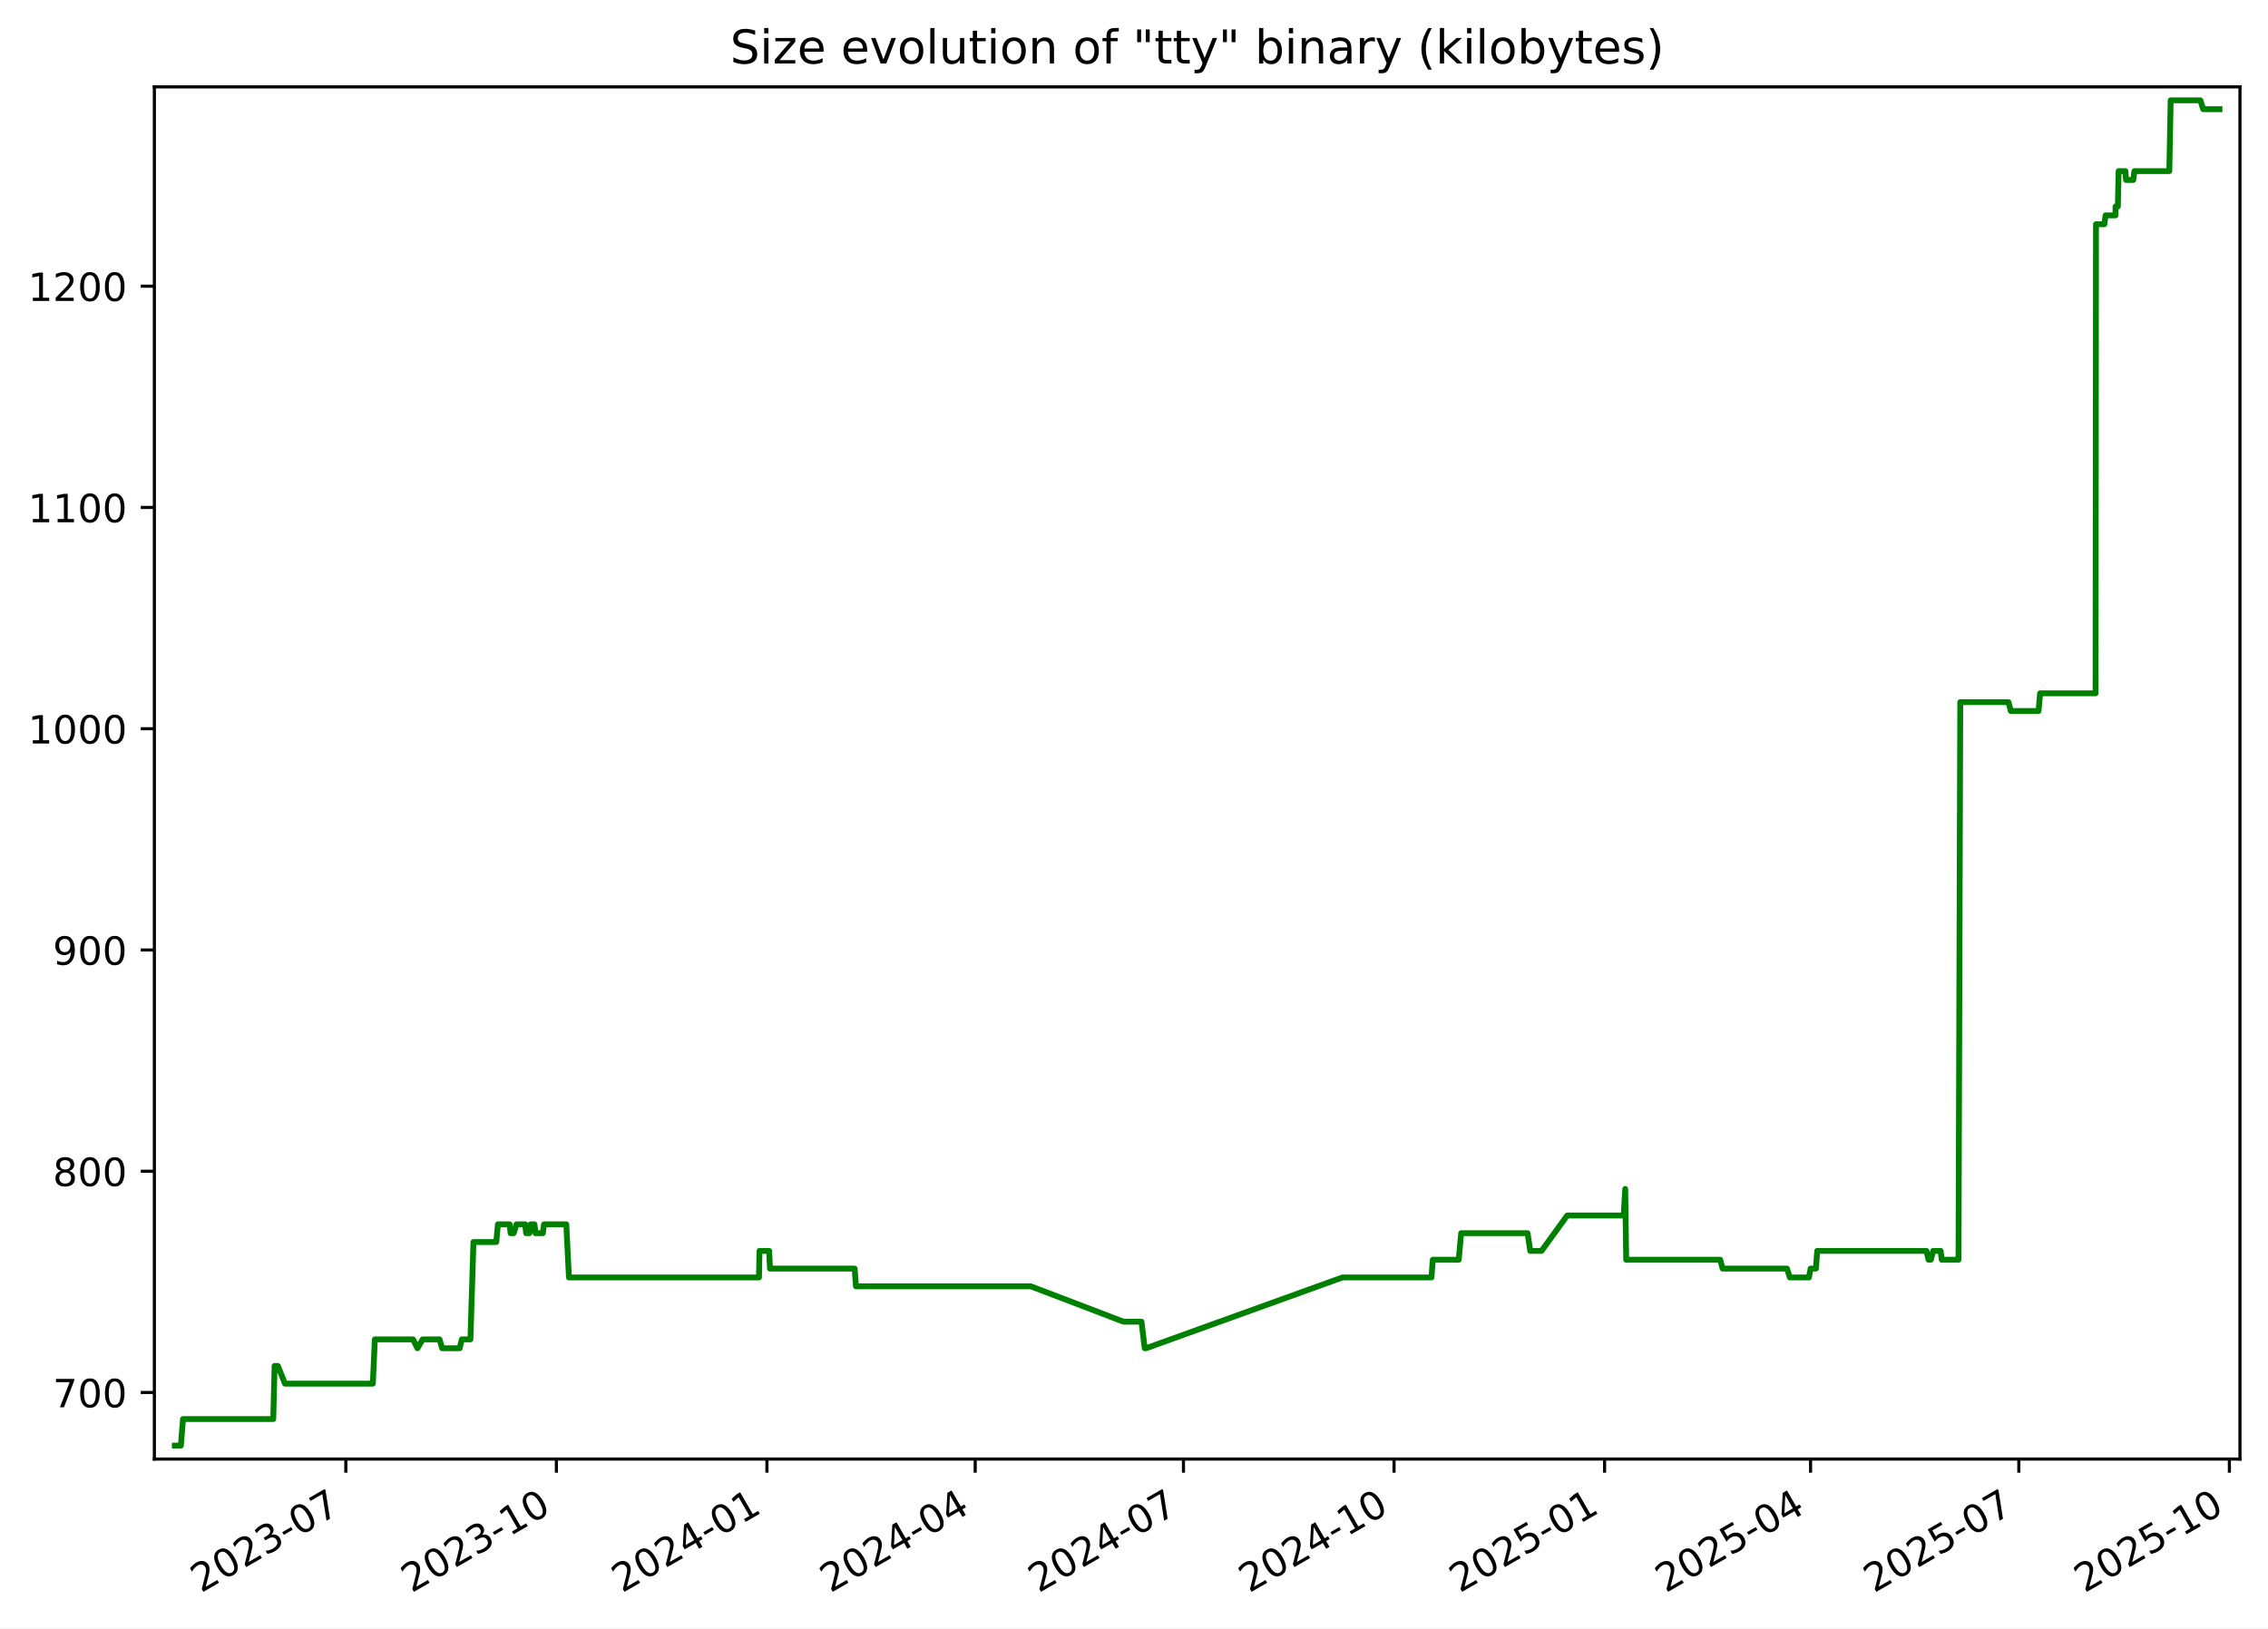
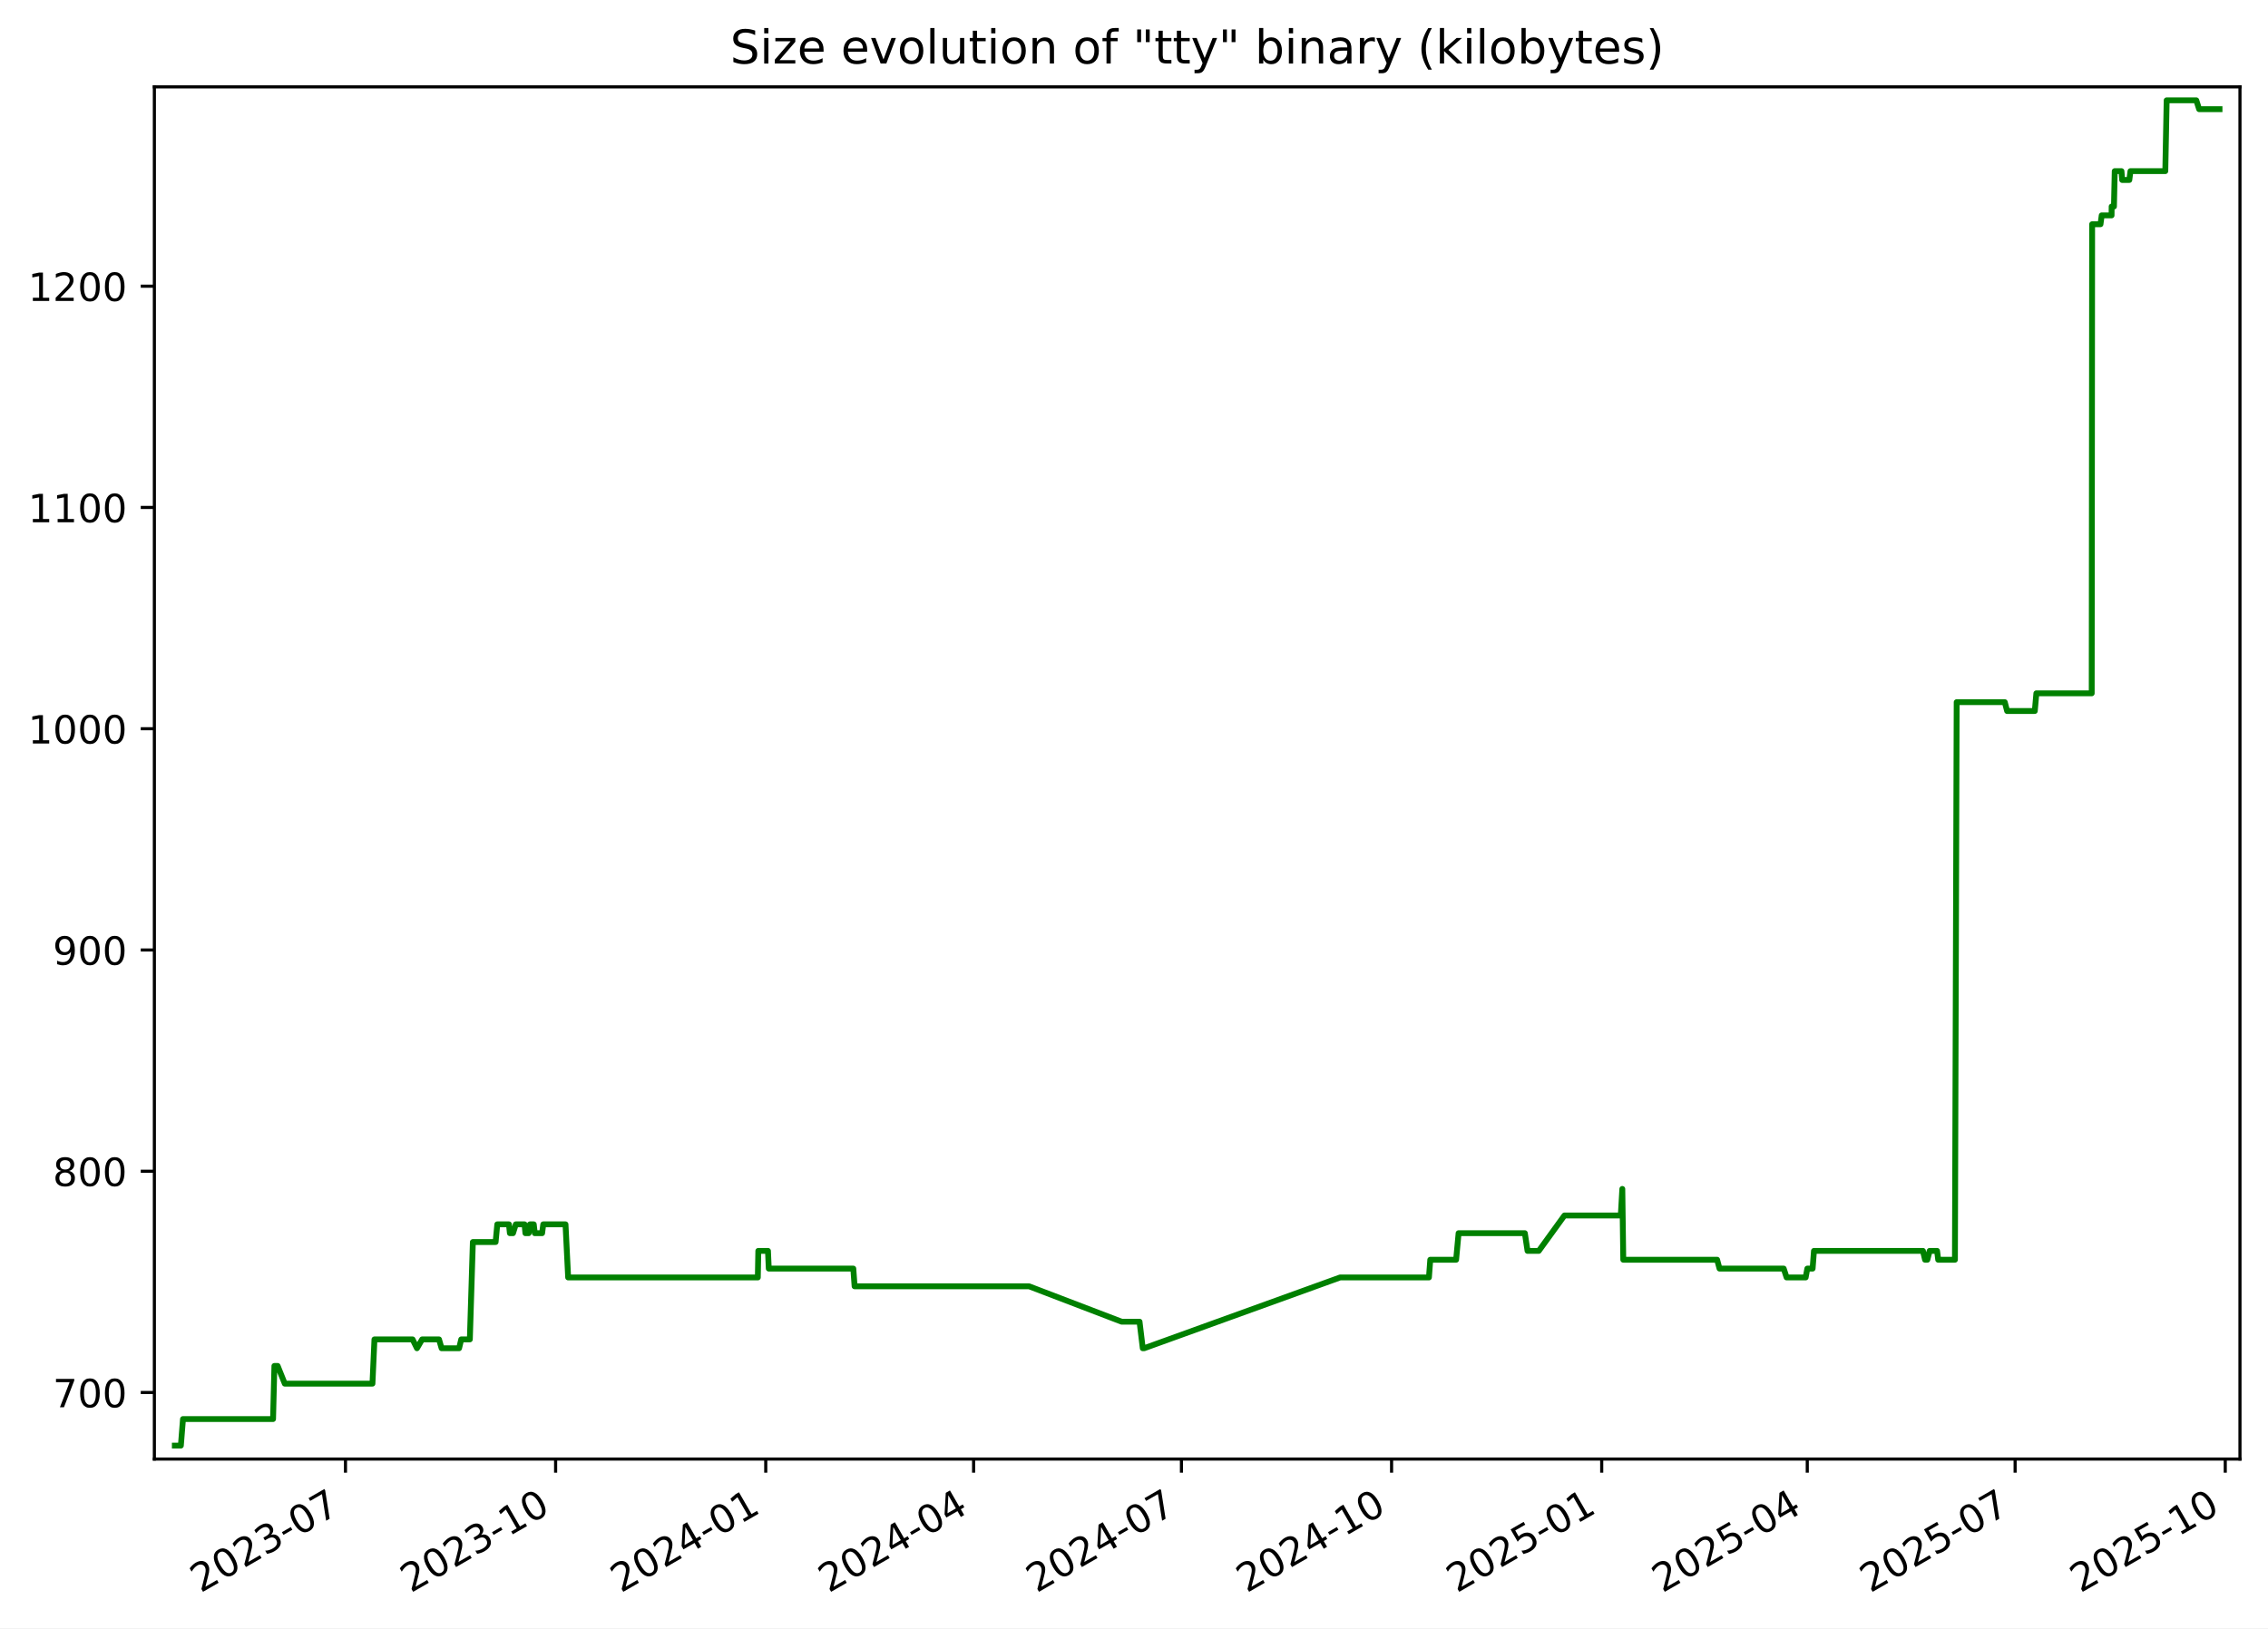
<svg xmlns="http://www.w3.org/2000/svg" xmlns:xlink="http://www.w3.org/1999/xlink" width="582.53pt" height="418.303pt" viewBox="0 0 582.53 418.303" version="1.1">
  <defs>
    <style type="text/css">*{stroke-linejoin: round; stroke-linecap: butt}</style>
  </defs>
  <g id="figure_1">
    <g id="patch_1">
      <path d="M -0 418.303  L 582.53 418.303  L 582.53 0  L -0 0  z " style="fill: #ffffff" />
    </g>
    <g id="axes_1">
      <g id="patch_2">
        <path d="M 39.65 374.83  L 575.33 374.83  L 575.33 22.318  L 39.65 22.318  z " style="fill: #ffffff" />
      </g>
      <g id="matplotlib.axis_1">
        <g id="xtick_1">
          <g id="line2d_1">
            <defs>
-               <path id="m62039a1beb" d="M 0 0  L 0 3.5  " style="stroke: #000000; stroke-width: 0.8" />
+               <path id="m1b2aed28a2" d="M 0 0  L 0 3.5  " style="stroke: #000000; stroke-width: 0.8" />
            </defs>
            <g>
-               <use xlink:href="#m62039a1beb" x="88.825" y="374.83" style="stroke: #000000; stroke-width: 0.8" />
+               <use xlink:href="#m1b2aed28a2" x="88.737" y="374.83" style="stroke: #000000; stroke-width: 0.8" />
            </g>
          </g>
          <g id="text_1">
-             <g transform="translate(51.60007 409.302) rotate(-30) scale(0.1 -0.1)">
+             <g transform="translate(51.51192 409.302) rotate(-30) scale(0.1 -0.1)">
              <defs>
                <path id="DejaVuSans-32" d="M 1228 531  L 3431 531  L 3431 0  L 469 0  L 469 531  Q 828 903 1448 1529  Q 2069 2156 2228 2338  Q 2531 2678 2651 2914  Q 2772 3150 2772 3378  Q 2772 3750 2511 3984  Q 2250 4219 1831 4219  Q 1534 4219 1204 4116  Q 875 4013 500 3803  L 500 4441  Q 881 4594 1212 4672  Q 1544 4750 1819 4750  Q 2544 4750 2975 4387  Q 3406 4025 3406 3419  Q 3406 3131 3298 2873  Q 3191 2616 2906 2266  Q 2828 2175 2409 1742  Q 1991 1309 1228 531  z " transform="scale(0.015625)" />
                <path id="DejaVuSans-30" d="M 2034 4250  Q 1547 4250 1301 3770  Q 1056 3291 1056 2328  Q 1056 1369 1301 889  Q 1547 409 2034 409  Q 2525 409 2770 889  Q 3016 1369 3016 2328  Q 3016 3291 2770 3770  Q 2525 4250 2034 4250  z M 2034 4750  Q 2819 4750 3233 4129  Q 3647 3509 3647 2328  Q 3647 1150 3233 529  Q 2819 -91 2034 -91  Q 1250 -91 836 529  Q 422 1150 422 2328  Q 422 3509 836 4129  Q 1250 4750 2034 4750  z " transform="scale(0.015625)" />
                <path id="DejaVuSans-33" d="M 2597 2516  Q 3050 2419 3304 2112  Q 3559 1806 3559 1356  Q 3559 666 3084 287  Q 2609 -91 1734 -91  Q 1441 -91 1130 -33  Q 819 25 488 141  L 488 750  Q 750 597 1062 519  Q 1375 441 1716 441  Q 2309 441 2620 675  Q 2931 909 2931 1356  Q 2931 1769 2642 2001  Q 2353 2234 1838 2234  L 1294 2234  L 1294 2753  L 1863 2753  Q 2328 2753 2575 2939  Q 2822 3125 2822 3475  Q 2822 3834 2567 4026  Q 2313 4219 1838 4219  Q 1578 4219 1281 4162  Q 984 4106 628 3988  L 628 4550  Q 988 4650 1302 4700  Q 1616 4750 1894 4750  Q 2613 4750 3031 4423  Q 3450 4097 3450 3541  Q 3450 3153 3228 2886  Q 3006 2619 2597 2516  z " transform="scale(0.015625)" />
                <path id="DejaVuSans-2d" d="M 313 2009  L 1997 2009  L 1997 1497  L 313 1497  L 313 2009  z " transform="scale(0.015625)" />
                <path id="DejaVuSans-37" d="M 525 4666  L 3525 4666  L 3525 4397  L 1831 0  L 1172 0  L 2766 4134  L 525 4134  L 525 4666  z " transform="scale(0.015625)" />
              </defs>
              <use xlink:href="#DejaVuSans-32" />
              <use xlink:href="#DejaVuSans-30" x="63.623" />
              <use xlink:href="#DejaVuSans-32" x="127.246" />
              <use xlink:href="#DejaVuSans-33" x="190.869" />
              <use xlink:href="#DejaVuSans-2d" x="254.492" />
              <use xlink:href="#DejaVuSans-30" x="290.576" />
              <use xlink:href="#DejaVuSans-37" x="354.199" />
            </g>
          </g>
        </g>
        <g id="xtick_2">
          <g id="line2d_2">
            <g>
-               <use xlink:href="#m62039a1beb" x="142.905" y="374.83" style="stroke: #000000; stroke-width: 0.8" />
+               <use xlink:href="#m1b2aed28a2" x="142.709" y="374.83" style="stroke: #000000; stroke-width: 0.8" />
            </g>
          </g>
          <g id="text_2">
-             <g transform="translate(105.6806 409.302) rotate(-30) scale(0.1 -0.1)">
+             <g transform="translate(105.4839 409.302) rotate(-30) scale(0.1 -0.1)">
              <defs>
                <path id="DejaVuSans-31" d="M 794 531  L 1825 531  L 1825 4091  L 703 3866  L 703 4441  L 1819 4666  L 2450 4666  L 2450 531  L 3481 531  L 3481 0  L 794 0  L 794 531  z " transform="scale(0.015625)" />
              </defs>
              <use xlink:href="#DejaVuSans-32" />
              <use xlink:href="#DejaVuSans-30" x="63.623" />
              <use xlink:href="#DejaVuSans-32" x="127.246" />
              <use xlink:href="#DejaVuSans-33" x="190.869" />
              <use xlink:href="#DejaVuSans-2d" x="254.492" />
              <use xlink:href="#DejaVuSans-31" x="290.576" />
              <use xlink:href="#DejaVuSans-30" x="354.199" />
            </g>
          </g>
        </g>
        <g id="xtick_3">
          <g id="line2d_3">
            <g>
-               <use xlink:href="#m62039a1beb" x="196.986" y="374.83" style="stroke: #000000; stroke-width: 0.8" />
+               <use xlink:href="#m1b2aed28a2" x="196.681" y="374.83" style="stroke: #000000; stroke-width: 0.8" />
            </g>
          </g>
          <g id="text_3">
-             <g transform="translate(159.7611 409.302) rotate(-30) scale(0.1 -0.1)">
+             <g transform="translate(159.4559 409.302) rotate(-30) scale(0.1 -0.1)">
              <defs>
                <path id="DejaVuSans-34" d="M 2419 4116  L 825 1625  L 2419 1625  L 2419 4116  z M 2253 4666  L 3047 4666  L 3047 1625  L 3713 1625  L 3713 1100  L 3047 1100  L 3047 0  L 2419 0  L 2419 1100  L 313 1100  L 313 1709  L 2253 4666  z " transform="scale(0.015625)" />
              </defs>
              <use xlink:href="#DejaVuSans-32" />
              <use xlink:href="#DejaVuSans-30" x="63.623" />
              <use xlink:href="#DejaVuSans-32" x="127.246" />
              <use xlink:href="#DejaVuSans-34" x="190.869" />
              <use xlink:href="#DejaVuSans-2d" x="254.492" />
              <use xlink:href="#DejaVuSans-30" x="290.576" />
              <use xlink:href="#DejaVuSans-31" x="354.199" />
            </g>
          </g>
        </g>
        <g id="xtick_4">
          <g id="line2d_4">
            <g>
-               <use xlink:href="#m62039a1beb" x="250.479" y="374.83" style="stroke: #000000; stroke-width: 0.8" />
+               <use xlink:href="#m1b2aed28a2" x="250.066" y="374.83" style="stroke: #000000; stroke-width: 0.8" />
            </g>
          </g>
          <g id="text_4">
-             <g transform="translate(213.2538 409.302) rotate(-30) scale(0.1 -0.1)">
+             <g transform="translate(212.8412 409.302) rotate(-30) scale(0.1 -0.1)">
              <use xlink:href="#DejaVuSans-32" />
              <use xlink:href="#DejaVuSans-30" x="63.623" />
              <use xlink:href="#DejaVuSans-32" x="127.246" />
              <use xlink:href="#DejaVuSans-34" x="190.869" />
              <use xlink:href="#DejaVuSans-2d" x="254.492" />
              <use xlink:href="#DejaVuSans-30" x="290.576" />
              <use xlink:href="#DejaVuSans-34" x="354.199" />
            </g>
          </g>
        </g>
        <g id="xtick_5">
          <g id="line2d_5">
            <g>
-               <use xlink:href="#m62039a1beb" x="303.971" y="374.83" style="stroke: #000000; stroke-width: 0.8" />
+               <use xlink:href="#m1b2aed28a2" x="303.451" y="374.83" style="stroke: #000000; stroke-width: 0.8" />
            </g>
          </g>
          <g id="text_5">
-             <g transform="translate(266.7465 409.302) rotate(-30) scale(0.1 -0.1)">
+             <g transform="translate(266.2265 409.302) rotate(-30) scale(0.1 -0.1)">
              <use xlink:href="#DejaVuSans-32" />
              <use xlink:href="#DejaVuSans-30" x="63.623" />
              <use xlink:href="#DejaVuSans-32" x="127.246" />
              <use xlink:href="#DejaVuSans-34" x="190.869" />
              <use xlink:href="#DejaVuSans-2d" x="254.492" />
              <use xlink:href="#DejaVuSans-30" x="290.576" />
              <use xlink:href="#DejaVuSans-37" x="354.199" />
            </g>
          </g>
        </g>
        <g id="xtick_6">
          <g id="line2d_6">
            <g>
-               <use xlink:href="#m62039a1beb" x="358.052" y="374.83" style="stroke: #000000; stroke-width: 0.8" />
+               <use xlink:href="#m1b2aed28a2" x="357.423" y="374.83" style="stroke: #000000; stroke-width: 0.8" />
            </g>
          </g>
          <g id="text_6">
-             <g transform="translate(320.827 409.302) rotate(-30) scale(0.1 -0.1)">
+             <g transform="translate(320.1985 409.302) rotate(-30) scale(0.1 -0.1)">
              <use xlink:href="#DejaVuSans-32" />
              <use xlink:href="#DejaVuSans-30" x="63.623" />
              <use xlink:href="#DejaVuSans-32" x="127.246" />
              <use xlink:href="#DejaVuSans-34" x="190.869" />
              <use xlink:href="#DejaVuSans-2d" x="254.492" />
              <use xlink:href="#DejaVuSans-31" x="290.576" />
              <use xlink:href="#DejaVuSans-30" x="354.199" />
            </g>
          </g>
        </g>
        <g id="xtick_7">
          <g id="line2d_7">
            <g>
-               <use xlink:href="#m62039a1beb" x="412.132" y="374.83" style="stroke: #000000; stroke-width: 0.8" />
+               <use xlink:href="#m1b2aed28a2" x="411.395" y="374.83" style="stroke: #000000; stroke-width: 0.8" />
            </g>
          </g>
          <g id="text_7">
-             <g transform="translate(374.9075 409.302) rotate(-30) scale(0.1 -0.1)">
+             <g transform="translate(374.1705 409.302) rotate(-30) scale(0.1 -0.1)">
              <defs>
                <path id="DejaVuSans-35" d="M 691 4666  L 3169 4666  L 3169 4134  L 1269 4134  L 1269 2991  Q 1406 3038 1543 3061  Q 1681 3084 1819 3084  Q 2600 3084 3056 2656  Q 3513 2228 3513 1497  Q 3513 744 3044 326  Q 2575 -91 1722 -91  Q 1428 -91 1123 -41  Q 819 9 494 109  L 494 744  Q 775 591 1075 516  Q 1375 441 1709 441  Q 2250 441 2565 725  Q 2881 1009 2881 1497  Q 2881 1984 2565 2268  Q 2250 2553 1709 2553  Q 1456 2553 1204 2497  Q 953 2441 691 2322  L 691 4666  z " transform="scale(0.015625)" />
              </defs>
              <use xlink:href="#DejaVuSans-32" />
              <use xlink:href="#DejaVuSans-30" x="63.623" />
              <use xlink:href="#DejaVuSans-32" x="127.246" />
              <use xlink:href="#DejaVuSans-35" x="190.869" />
              <use xlink:href="#DejaVuSans-2d" x="254.492" />
              <use xlink:href="#DejaVuSans-30" x="290.576" />
              <use xlink:href="#DejaVuSans-31" x="354.199" />
            </g>
          </g>
        </g>
        <g id="xtick_8">
          <g id="line2d_8">
            <g>
-               <use xlink:href="#m62039a1beb" x="465.037" y="374.83" style="stroke: #000000; stroke-width: 0.8" />
+               <use xlink:href="#m1b2aed28a2" x="464.194" y="374.83" style="stroke: #000000; stroke-width: 0.8" />
            </g>
          </g>
          <g id="text_8">
-             <g transform="translate(427.8124 409.302) rotate(-30) scale(0.1 -0.1)">
+             <g transform="translate(426.9692 409.302) rotate(-30) scale(0.1 -0.1)">
              <use xlink:href="#DejaVuSans-32" />
              <use xlink:href="#DejaVuSans-30" x="63.623" />
              <use xlink:href="#DejaVuSans-32" x="127.246" />
              <use xlink:href="#DejaVuSans-35" x="190.869" />
              <use xlink:href="#DejaVuSans-2d" x="254.492" />
              <use xlink:href="#DejaVuSans-30" x="290.576" />
              <use xlink:href="#DejaVuSans-34" x="354.199" />
            </g>
          </g>
        </g>
        <g id="xtick_9">
          <g id="line2d_9">
            <g>
-               <use xlink:href="#m62039a1beb" x="518.53" y="374.83" style="stroke: #000000; stroke-width: 0.8" />
+               <use xlink:href="#m1b2aed28a2" x="517.579" y="374.83" style="stroke: #000000; stroke-width: 0.8" />
            </g>
          </g>
          <g id="text_9">
-             <g transform="translate(481.305 409.302) rotate(-30) scale(0.1 -0.1)">
+             <g transform="translate(480.3545 409.302) rotate(-30) scale(0.1 -0.1)">
              <use xlink:href="#DejaVuSans-32" />
              <use xlink:href="#DejaVuSans-30" x="63.623" />
              <use xlink:href="#DejaVuSans-32" x="127.246" />
              <use xlink:href="#DejaVuSans-35" x="190.869" />
              <use xlink:href="#DejaVuSans-2d" x="254.492" />
              <use xlink:href="#DejaVuSans-30" x="290.576" />
              <use xlink:href="#DejaVuSans-37" x="354.199" />
            </g>
          </g>
        </g>
        <g id="xtick_10">
          <g id="line2d_10">
            <g>
-               <use xlink:href="#m62039a1beb" x="572.61" y="374.83" style="stroke: #000000; stroke-width: 0.8" />
+               <use xlink:href="#m1b2aed28a2" x="571.551" y="374.83" style="stroke: #000000; stroke-width: 0.8" />
            </g>
          </g>
          <g id="text_10">
-             <g transform="translate(535.3856 409.302) rotate(-30) scale(0.1 -0.1)">
+             <g transform="translate(534.3265 409.302) rotate(-30) scale(0.1 -0.1)">
              <use xlink:href="#DejaVuSans-32" />
              <use xlink:href="#DejaVuSans-30" x="63.623" />
              <use xlink:href="#DejaVuSans-32" x="127.246" />
              <use xlink:href="#DejaVuSans-35" x="190.869" />
              <use xlink:href="#DejaVuSans-2d" x="254.492" />
              <use xlink:href="#DejaVuSans-31" x="290.576" />
              <use xlink:href="#DejaVuSans-30" x="354.199" />
            </g>
          </g>
        </g>
      </g>
      <g id="matplotlib.axis_2">
        <g id="ytick_1">
          <g id="line2d_11">
            <defs>
-               <path id="m89e88f2b56" d="M 0 0  L -3.5 0  " style="stroke: #000000; stroke-width: 0.8" />
+               <path id="m459e39034e" d="M 0 0  L -3.5 0  " style="stroke: #000000; stroke-width: 0.8" />
            </defs>
            <g>
-               <use xlink:href="#m89e88f2b56" x="39.65" y="357.732" style="stroke: #000000; stroke-width: 0.8" />
+               <use xlink:href="#m459e39034e" x="39.65" y="357.732" style="stroke: #000000; stroke-width: 0.8" />
            </g>
          </g>
          <g id="text_11">
            <g transform="translate(13.5625 361.5312) scale(0.1 -0.1)">
              <use xlink:href="#DejaVuSans-37" />
              <use xlink:href="#DejaVuSans-30" x="63.623" />
              <use xlink:href="#DejaVuSans-30" x="127.246" />
            </g>
          </g>
        </g>
        <g id="ytick_2">
          <g id="line2d_12">
            <g>
-               <use xlink:href="#m89e88f2b56" x="39.65" y="300.89" style="stroke: #000000; stroke-width: 0.8" />
+               <use xlink:href="#m459e39034e" x="39.65" y="300.89" style="stroke: #000000; stroke-width: 0.8" />
            </g>
          </g>
          <g id="text_12">
            <g transform="translate(13.5625 304.6891) scale(0.1 -0.1)">
              <defs>
                <path id="DejaVuSans-38" d="M 2034 2216  Q 1584 2216 1326 1975  Q 1069 1734 1069 1313  Q 1069 891 1326 650  Q 1584 409 2034 409  Q 2484 409 2743 651  Q 3003 894 3003 1313  Q 3003 1734 2745 1975  Q 2488 2216 2034 2216  z M 1403 2484  Q 997 2584 770 2862  Q 544 3141 544 3541  Q 544 4100 942 4425  Q 1341 4750 2034 4750  Q 2731 4750 3128 4425  Q 3525 4100 3525 3541  Q 3525 3141 3298 2862  Q 3072 2584 2669 2484  Q 3125 2378 3379 2068  Q 3634 1759 3634 1313  Q 3634 634 3220 271  Q 2806 -91 2034 -91  Q 1263 -91 848 271  Q 434 634 434 1313  Q 434 1759 690 2068  Q 947 2378 1403 2484  z M 1172 3481  Q 1172 3119 1398 2916  Q 1625 2713 2034 2713  Q 2441 2713 2670 2916  Q 2900 3119 2900 3481  Q 2900 3844 2670 4047  Q 2441 4250 2034 4250  Q 1625 4250 1398 4047  Q 1172 3844 1172 3481  z " transform="scale(0.015625)" />
              </defs>
              <use xlink:href="#DejaVuSans-38" />
              <use xlink:href="#DejaVuSans-30" x="63.623" />
              <use xlink:href="#DejaVuSans-30" x="127.246" />
            </g>
          </g>
        </g>
        <g id="ytick_3">
          <g id="line2d_13">
            <g>
-               <use xlink:href="#m89e88f2b56" x="39.65" y="244.048" style="stroke: #000000; stroke-width: 0.8" />
+               <use xlink:href="#m459e39034e" x="39.65" y="244.048" style="stroke: #000000; stroke-width: 0.8" />
            </g>
          </g>
          <g id="text_13">
            <g transform="translate(13.5625 247.847) scale(0.1 -0.1)">
              <defs>
                <path id="DejaVuSans-39" d="M 703 97  L 703 672  Q 941 559 1184 500  Q 1428 441 1663 441  Q 2288 441 2617 861  Q 2947 1281 2994 2138  Q 2813 1869 2534 1725  Q 2256 1581 1919 1581  Q 1219 1581 811 2004  Q 403 2428 403 3163  Q 403 3881 828 4315  Q 1253 4750 1959 4750  Q 2769 4750 3195 4129  Q 3622 3509 3622 2328  Q 3622 1225 3098 567  Q 2575 -91 1691 -91  Q 1453 -91 1209 -44  Q 966 3 703 97  z M 1959 2075  Q 2384 2075 2632 2365  Q 2881 2656 2881 3163  Q 2881 3666 2632 3958  Q 2384 4250 1959 4250  Q 1534 4250 1286 3958  Q 1038 3666 1038 3163  Q 1038 2656 1286 2365  Q 1534 2075 1959 2075  z " transform="scale(0.015625)" />
              </defs>
              <use xlink:href="#DejaVuSans-39" />
              <use xlink:href="#DejaVuSans-30" x="63.623" />
              <use xlink:href="#DejaVuSans-30" x="127.246" />
            </g>
          </g>
        </g>
        <g id="ytick_4">
          <g id="line2d_14">
            <g>
-               <use xlink:href="#m89e88f2b56" x="39.65" y="187.206" style="stroke: #000000; stroke-width: 0.8" />
+               <use xlink:href="#m459e39034e" x="39.65" y="187.206" style="stroke: #000000; stroke-width: 0.8" />
            </g>
          </g>
          <g id="text_14">
            <g transform="translate(7.2 191.0049) scale(0.1 -0.1)">
              <use xlink:href="#DejaVuSans-31" />
              <use xlink:href="#DejaVuSans-30" x="63.623" />
              <use xlink:href="#DejaVuSans-30" x="127.246" />
              <use xlink:href="#DejaVuSans-30" x="190.869" />
            </g>
          </g>
        </g>
        <g id="ytick_5">
          <g id="line2d_15">
            <g>
-               <use xlink:href="#m89e88f2b56" x="39.65" y="130.364" style="stroke: #000000; stroke-width: 0.8" />
+               <use xlink:href="#m459e39034e" x="39.65" y="130.364" style="stroke: #000000; stroke-width: 0.8" />
            </g>
          </g>
          <g id="text_15">
            <g transform="translate(7.2 134.1628) scale(0.1 -0.1)">
              <use xlink:href="#DejaVuSans-31" />
              <use xlink:href="#DejaVuSans-31" x="63.623" />
              <use xlink:href="#DejaVuSans-30" x="127.246" />
              <use xlink:href="#DejaVuSans-30" x="190.869" />
            </g>
          </g>
        </g>
        <g id="ytick_6">
          <g id="line2d_16">
            <g>
-               <use xlink:href="#m89e88f2b56" x="39.65" y="73.521" style="stroke: #000000; stroke-width: 0.8" />
+               <use xlink:href="#m459e39034e" x="39.65" y="73.521" style="stroke: #000000; stroke-width: 0.8" />
            </g>
          </g>
          <g id="text_16">
            <g transform="translate(7.2 77.32071) scale(0.1 -0.1)">
              <use xlink:href="#DejaVuSans-31" />
              <use xlink:href="#DejaVuSans-32" x="63.623" />
              <use xlink:href="#DejaVuSans-30" x="127.246" />
              <use xlink:href="#DejaVuSans-30" x="190.869" />
            </g>
          </g>
        </g>
      </g>
      <g id="line2d_17">
-         <path d="M 44.902 371.374  L 46.458 371.374  L 47.002 364.553  L 70.186 364.553  L 70.531 350.911  L 71.371 350.911  L 73.203 355.458  L 95.767 355.458  L 96.279 344.09  L 106.095 344.09  L 107.222 346.364  L 108.555 344.09  L 112.896 344.09  L 113.561 346.364  L 118.063 346.364  L 118.614 344.09  L 120.831 344.09  L 121.605 319.079  L 127.463 319.079  L 127.895 314.532  L 130.893 314.532  L 131.136 316.806  L 131.938 316.806  L 132.656 314.532  L 134.92 314.532  L 135.129 316.806  L 135.978 316.806  L 136.308 314.532  L 137.28 314.532  L 137.544 316.806  L 139.431 316.806  L 139.721 314.532  L 145.451 314.532  L 146.133 328.174  L 194.946 328.174  L 195.073 321.353  L 197.559 321.353  L 197.763 325.9  L 219.521 325.9  L 219.851 330.448  L 264.752 330.448  L 288.577 339.543  L 293.188 339.543  L 294.016 346.364  L 294.374 346.364  L 344.817 328.174  L 367.666 328.174  L 368.009 323.627  L 374.663 323.627  L 375.299 316.806  L 392.353 316.806  L 393.043 321.353  L 395.937 321.353  L 402.54 312.258  L 417.044 312.258  L 417.436 305.437  L 417.682 323.627  L 441.834 323.627  L 442.452 325.9  L 458.973 325.9  L 459.716 328.174  L 464.623 328.174  L 465.047 325.9  L 466.412 325.9  L 466.758 321.353  L 494.805 321.353  L 495.346 323.627  L 495.935 323.627  L 496.53 321.353  L 498.449 321.353  L 498.731 323.627  L 503.041 323.627  L 503.487 180.385  L 515.868 180.385  L 516.468 182.658  L 523.592 182.658  L 523.996 178.111  L 538.244 178.111  L 538.349 57.606  L 540.502 57.606  L 540.811 55.332  L 543.351 55.332  L 543.37 53.058  L 543.965 53.058  L 544.166 43.964  L 545.9 43.964  L 546.082 46.237  L 547.921 46.237  L 548.213 43.964  L 557.181 43.964  L 557.531 25.774  L 565.159 25.774  L 565.888 28.048  L 570.078 28.048  L 570.078 28.048  " clip-path="url(#p17bb95474e)" style="fill: none; stroke: #008000; stroke-width: 1.5; stroke-linecap: square" />
+         <path d="M 44.902 371.374  L 46.455 371.374  L 46.998 364.553  L 70.136 364.553  L 70.479 350.911  L 71.317 350.911  L 73.146 355.458  L 95.665 355.458  L 96.176 344.09  L 105.972 344.09  L 107.097 346.364  L 108.427 344.09  L 112.76 344.09  L 113.424 346.364  L 117.917 346.364  L 118.466 344.09  L 120.679 344.09  L 121.452 319.079  L 127.298 319.079  L 127.728 314.532  L 130.72 314.532  L 130.963 316.806  L 131.763 316.806  L 132.48 314.532  L 134.739 314.532  L 134.948 316.806  L 135.795 316.806  L 136.125 314.532  L 137.095 314.532  L 137.358 316.806  L 139.241 316.806  L 139.531 314.532  L 145.249 314.532  L 145.929 328.174  L 194.645 328.174  L 194.771 321.353  L 197.253 321.353  L 197.456 325.9  L 219.17 325.9  L 219.5 330.448  L 264.311 330.448  L 288.088 339.543  L 292.689 339.543  L 293.516 346.364  L 293.873 346.364  L 344.215 328.174  L 367.019 328.174  L 367.36 323.627  L 374.001 323.627  L 374.636 316.806  L 391.656 316.806  L 392.344 321.353  L 395.233 321.353  L 401.822 312.258  L 416.297 312.258  L 416.688 305.437  L 416.934 323.627  L 441.038 323.627  L 441.654 325.9  L 458.142 325.9  L 458.883 328.174  L 463.781 328.174  L 464.204 325.9  L 465.566 325.9  L 465.912 321.353  L 493.902 321.353  L 494.442 323.627  L 495.03 323.627  L 495.623 321.353  L 497.539 321.353  L 497.82 323.627  L 502.121 323.627  L 502.567 180.385  L 514.923 180.385  L 515.522 182.658  L 522.632 182.658  L 523.035 178.111  L 537.254 178.111  L 537.359 57.606  L 539.507 57.606  L 539.816 55.332  L 542.351 55.332  L 542.37 53.058  L 542.964 53.058  L 543.164 43.964  L 544.895 43.964  L 545.076 46.237  L 546.911 46.237  L 547.203 43.964  L 556.153 43.964  L 556.502 25.774  L 564.115 25.774  L 564.843 28.048  L 570.078 28.048  L 570.078 28.048  " clip-path="url(#pc7a963c81c)" style="fill: none; stroke: #008000; stroke-width: 1.5; stroke-linecap: square" />
      </g>
      <g id="patch_3">
        <path d="M 39.65 374.83  L 39.65 22.318  " style="fill: none; stroke: #000000; stroke-width: 0.8; stroke-linejoin: miter; stroke-linecap: square" />
      </g>
      <g id="patch_4">
        <path d="M 575.33 374.83  L 575.33 22.318  " style="fill: none; stroke: #000000; stroke-width: 0.8; stroke-linejoin: miter; stroke-linecap: square" />
      </g>
      <g id="patch_5">
        <path d="M 39.65 374.83  L 575.33 374.83  " style="fill: none; stroke: #000000; stroke-width: 0.8; stroke-linejoin: miter; stroke-linecap: square" />
      </g>
      <g id="patch_6">
        <path d="M 39.65 22.318  L 575.33 22.318  " style="fill: none; stroke: #000000; stroke-width: 0.8; stroke-linejoin: miter; stroke-linecap: square" />
      </g>
      <g id="text_17">
        <g transform="translate(187.5387 16.31812) scale(0.12 -0.12)">
          <defs>
            <path id="DejaVuSans-53" d="M 3425 4513  L 3425 3897  Q 3066 4069 2747 4153  Q 2428 4238 2131 4238  Q 1616 4238 1336 4038  Q 1056 3838 1056 3469  Q 1056 3159 1242 3001  Q 1428 2844 1947 2747  L 2328 2669  Q 3034 2534 3370 2195  Q 3706 1856 3706 1288  Q 3706 609 3251 259  Q 2797 -91 1919 -91  Q 1588 -91 1214 -16  Q 841 59 441 206  L 441 856  Q 825 641 1194 531  Q 1563 422 1919 422  Q 2459 422 2753 634  Q 3047 847 3047 1241  Q 3047 1584 2836 1778  Q 2625 1972 2144 2069  L 1759 2144  Q 1053 2284 737 2584  Q 422 2884 422 3419  Q 422 4038 858 4394  Q 1294 4750 2059 4750  Q 2388 4750 2728 4690  Q 3069 4631 3425 4513  z " transform="scale(0.015625)" />
            <path id="DejaVuSans-69" d="M 603 3500  L 1178 3500  L 1178 0  L 603 0  L 603 3500  z M 603 4863  L 1178 4863  L 1178 4134  L 603 4134  L 603 4863  z " transform="scale(0.015625)" />
            <path id="DejaVuSans-7a" d="M 353 3500  L 3084 3500  L 3084 2975  L 922 459  L 3084 459  L 3084 0  L 275 0  L 275 525  L 2438 3041  L 353 3041  L 353 3500  z " transform="scale(0.015625)" />
            <path id="DejaVuSans-65" d="M 3597 1894  L 3597 1613  L 953 1613  Q 991 1019 1311 708  Q 1631 397 2203 397  Q 2534 397 2845 478  Q 3156 559 3463 722  L 3463 178  Q 3153 47 2828 -22  Q 2503 -91 2169 -91  Q 1331 -91 842 396  Q 353 884 353 1716  Q 353 2575 817 3079  Q 1281 3584 2069 3584  Q 2775 3584 3186 3129  Q 3597 2675 3597 1894  z M 3022 2063  Q 3016 2534 2758 2815  Q 2500 3097 2075 3097  Q 1594 3097 1305 2825  Q 1016 2553 972 2059  L 3022 2063  z " transform="scale(0.015625)" />
            <path id="DejaVuSans-20" transform="scale(0.015625)" />
            <path id="DejaVuSans-76" d="M 191 3500  L 800 3500  L 1894 563  L 2988 3500  L 3597 3500  L 2284 0  L 1503 0  L 191 3500  z " transform="scale(0.015625)" />
            <path id="DejaVuSans-6f" d="M 1959 3097  Q 1497 3097 1228 2736  Q 959 2375 959 1747  Q 959 1119 1226 758  Q 1494 397 1959 397  Q 2419 397 2687 759  Q 2956 1122 2956 1747  Q 2956 2369 2687 2733  Q 2419 3097 1959 3097  z M 1959 3584  Q 2709 3584 3137 3096  Q 3566 2609 3566 1747  Q 3566 888 3137 398  Q 2709 -91 1959 -91  Q 1206 -91 779 398  Q 353 888 353 1747  Q 353 2609 779 3096  Q 1206 3584 1959 3584  z " transform="scale(0.015625)" />
            <path id="DejaVuSans-6c" d="M 603 4863  L 1178 4863  L 1178 0  L 603 0  L 603 4863  z " transform="scale(0.015625)" />
            <path id="DejaVuSans-75" d="M 544 1381  L 544 3500  L 1119 3500  L 1119 1403  Q 1119 906 1312 657  Q 1506 409 1894 409  Q 2359 409 2629 706  Q 2900 1003 2900 1516  L 2900 3500  L 3475 3500  L 3475 0  L 2900 0  L 2900 538  Q 2691 219 2414 64  Q 2138 -91 1772 -91  Q 1169 -91 856 284  Q 544 659 544 1381  z M 1991 3584  L 1991 3584  z " transform="scale(0.015625)" />
            <path id="DejaVuSans-74" d="M 1172 4494  L 1172 3500  L 2356 3500  L 2356 3053  L 1172 3053  L 1172 1153  Q 1172 725 1289 603  Q 1406 481 1766 481  L 2356 481  L 2356 0  L 1766 0  Q 1100 0 847 248  Q 594 497 594 1153  L 594 3053  L 172 3053  L 172 3500  L 594 3500  L 594 4494  L 1172 4494  z " transform="scale(0.015625)" />
            <path id="DejaVuSans-6e" d="M 3513 2113  L 3513 0  L 2938 0  L 2938 2094  Q 2938 2591 2744 2837  Q 2550 3084 2163 3084  Q 1697 3084 1428 2787  Q 1159 2491 1159 1978  L 1159 0  L 581 0  L 581 3500  L 1159 3500  L 1159 2956  Q 1366 3272 1645 3428  Q 1925 3584 2291 3584  Q 2894 3584 3203 3211  Q 3513 2838 3513 2113  z " transform="scale(0.015625)" />
            <path id="DejaVuSans-66" d="M 2375 4863  L 2375 4384  L 1825 4384  Q 1516 4384 1395 4259  Q 1275 4134 1275 3809  L 1275 3500  L 2222 3500  L 2222 3053  L 1275 3053  L 1275 0  L 697 0  L 697 3053  L 147 3053  L 147 3500  L 697 3500  L 697 3744  Q 697 4328 969 4595  Q 1241 4863 1831 4863  L 2375 4863  z " transform="scale(0.015625)" />
            <path id="DejaVuSans-22" d="M 1147 4666  L 1147 2931  L 616 2931  L 616 4666  L 1147 4666  z M 2328 4666  L 2328 2931  L 1797 2931  L 1797 4666  L 2328 4666  z " transform="scale(0.015625)" />
            <path id="DejaVuSans-79" d="M 2059 -325  Q 1816 -950 1584 -1140  Q 1353 -1331 966 -1331  L 506 -1331  L 506 -850  L 844 -850  Q 1081 -850 1212 -737  Q 1344 -625 1503 -206  L 1606 56  L 191 3500  L 800 3500  L 1894 763  L 2988 3500  L 3597 3500  L 2059 -325  z " transform="scale(0.015625)" />
            <path id="DejaVuSans-62" d="M 3116 1747  Q 3116 2381 2855 2742  Q 2594 3103 2138 3103  Q 1681 3103 1420 2742  Q 1159 2381 1159 1747  Q 1159 1113 1420 752  Q 1681 391 2138 391  Q 2594 391 2855 752  Q 3116 1113 3116 1747  z M 1159 2969  Q 1341 3281 1617 3432  Q 1894 3584 2278 3584  Q 2916 3584 3314 3078  Q 3713 2572 3713 1747  Q 3713 922 3314 415  Q 2916 -91 2278 -91  Q 1894 -91 1617 61  Q 1341 213 1159 525  L 1159 0  L 581 0  L 581 4863  L 1159 4863  L 1159 2969  z " transform="scale(0.015625)" />
            <path id="DejaVuSans-61" d="M 2194 1759  Q 1497 1759 1228 1600  Q 959 1441 959 1056  Q 959 750 1161 570  Q 1363 391 1709 391  Q 2188 391 2477 730  Q 2766 1069 2766 1631  L 2766 1759  L 2194 1759  z M 3341 1997  L 3341 0  L 2766 0  L 2766 531  Q 2569 213 2275 61  Q 1981 -91 1556 -91  Q 1019 -91 701 211  Q 384 513 384 1019  Q 384 1609 779 1909  Q 1175 2209 1959 2209  L 2766 2209  L 2766 2266  Q 2766 2663 2505 2880  Q 2244 3097 1772 3097  Q 1472 3097 1187 3025  Q 903 2953 641 2809  L 641 3341  Q 956 3463 1253 3523  Q 1550 3584 1831 3584  Q 2591 3584 2966 3190  Q 3341 2797 3341 1997  z " transform="scale(0.015625)" />
            <path id="DejaVuSans-72" d="M 2631 2963  Q 2534 3019 2420 3045  Q 2306 3072 2169 3072  Q 1681 3072 1420 2755  Q 1159 2438 1159 1844  L 1159 0  L 581 0  L 581 3500  L 1159 3500  L 1159 2956  Q 1341 3275 1631 3429  Q 1922 3584 2338 3584  Q 2397 3584 2469 3576  Q 2541 3569 2628 3553  L 2631 2963  z " transform="scale(0.015625)" />
            <path id="DejaVuSans-28" d="M 1984 4856  Q 1566 4138 1362 3434  Q 1159 2731 1159 2009  Q 1159 1288 1364 580  Q 1569 -128 1984 -844  L 1484 -844  Q 1016 -109 783 600  Q 550 1309 550 2009  Q 550 2706 781 3412  Q 1013 4119 1484 4856  L 1984 4856  z " transform="scale(0.015625)" />
            <path id="DejaVuSans-6b" d="M 581 4863  L 1159 4863  L 1159 1991  L 2875 3500  L 3609 3500  L 1753 1863  L 3688 0  L 2938 0  L 1159 1709  L 1159 0  L 581 0  L 581 4863  z " transform="scale(0.015625)" />
            <path id="DejaVuSans-73" d="M 2834 3397  L 2834 2853  Q 2591 2978 2328 3040  Q 2066 3103 1784 3103  Q 1356 3103 1142 2972  Q 928 2841 928 2578  Q 928 2378 1081 2264  Q 1234 2150 1697 2047  L 1894 2003  Q 2506 1872 2764 1633  Q 3022 1394 3022 966  Q 3022 478 2636 193  Q 2250 -91 1575 -91  Q 1294 -91 989 -36  Q 684 19 347 128  L 347 722  Q 666 556 975 473  Q 1284 391 1588 391  Q 1994 391 2212 530  Q 2431 669 2431 922  Q 2431 1156 2273 1281  Q 2116 1406 1581 1522  L 1381 1569  Q 847 1681 609 1914  Q 372 2147 372 2553  Q 372 3047 722 3315  Q 1072 3584 1716 3584  Q 2034 3584 2315 3537  Q 2597 3491 2834 3397  z " transform="scale(0.015625)" />
            <path id="DejaVuSans-29" d="M 513 4856  L 1013 4856  Q 1481 4119 1714 3412  Q 1947 2706 1947 2009  Q 1947 1309 1714 600  Q 1481 -109 1013 -844  L 513 -844  Q 928 -128 1133 580  Q 1338 1288 1338 2009  Q 1338 2731 1133 3434  Q 928 4138 513 4856  z " transform="scale(0.015625)" />
          </defs>
          <use xlink:href="#DejaVuSans-53" />
          <use xlink:href="#DejaVuSans-69" x="63.477" />
          <use xlink:href="#DejaVuSans-7a" x="91.26" />
          <use xlink:href="#DejaVuSans-65" x="143.75" />
          <use xlink:href="#DejaVuSans-20" x="205.273" />
          <use xlink:href="#DejaVuSans-65" x="237.061" />
          <use xlink:href="#DejaVuSans-76" x="298.584" />
          <use xlink:href="#DejaVuSans-6f" x="357.764" />
          <use xlink:href="#DejaVuSans-6c" x="418.945" />
          <use xlink:href="#DejaVuSans-75" x="446.729" />
          <use xlink:href="#DejaVuSans-74" x="510.107" />
          <use xlink:href="#DejaVuSans-69" x="549.316" />
          <use xlink:href="#DejaVuSans-6f" x="577.1" />
          <use xlink:href="#DejaVuSans-6e" x="638.281" />
          <use xlink:href="#DejaVuSans-20" x="701.66" />
          <use xlink:href="#DejaVuSans-6f" x="733.447" />
          <use xlink:href="#DejaVuSans-66" x="794.629" />
          <use xlink:href="#DejaVuSans-20" x="829.834" />
          <use xlink:href="#DejaVuSans-22" x="861.621" />
          <use xlink:href="#DejaVuSans-74" x="907.617" />
          <use xlink:href="#DejaVuSans-74" x="946.826" />
          <use xlink:href="#DejaVuSans-79" x="986.035" />
          <use xlink:href="#DejaVuSans-22" x="1045.215" />
          <use xlink:href="#DejaVuSans-20" x="1091.211" />
          <use xlink:href="#DejaVuSans-62" x="1122.998" />
          <use xlink:href="#DejaVuSans-69" x="1186.475" />
          <use xlink:href="#DejaVuSans-6e" x="1214.258" />
          <use xlink:href="#DejaVuSans-61" x="1277.637" />
          <use xlink:href="#DejaVuSans-72" x="1338.916" />
          <use xlink:href="#DejaVuSans-79" x="1380.029" />
          <use xlink:href="#DejaVuSans-20" x="1439.209" />
          <use xlink:href="#DejaVuSans-28" x="1470.996" />
          <use xlink:href="#DejaVuSans-6b" x="1510.01" />
          <use xlink:href="#DejaVuSans-69" x="1567.92" />
          <use xlink:href="#DejaVuSans-6c" x="1595.703" />
          <use xlink:href="#DejaVuSans-6f" x="1623.486" />
          <use xlink:href="#DejaVuSans-62" x="1684.668" />
          <use xlink:href="#DejaVuSans-79" x="1748.145" />
          <use xlink:href="#DejaVuSans-74" x="1807.324" />
          <use xlink:href="#DejaVuSans-65" x="1846.533" />
          <use xlink:href="#DejaVuSans-73" x="1908.057" />
          <use xlink:href="#DejaVuSans-29" x="1960.156" />
        </g>
      </g>
    </g>
  </g>
  <defs>
-     <clipPath id="p17bb95474e">
+     <clipPath id="pc7a963c81c">
      <rect x="39.65" y="22.318" width="535.68" height="352.512" />
    </clipPath>
  </defs>
</svg>
